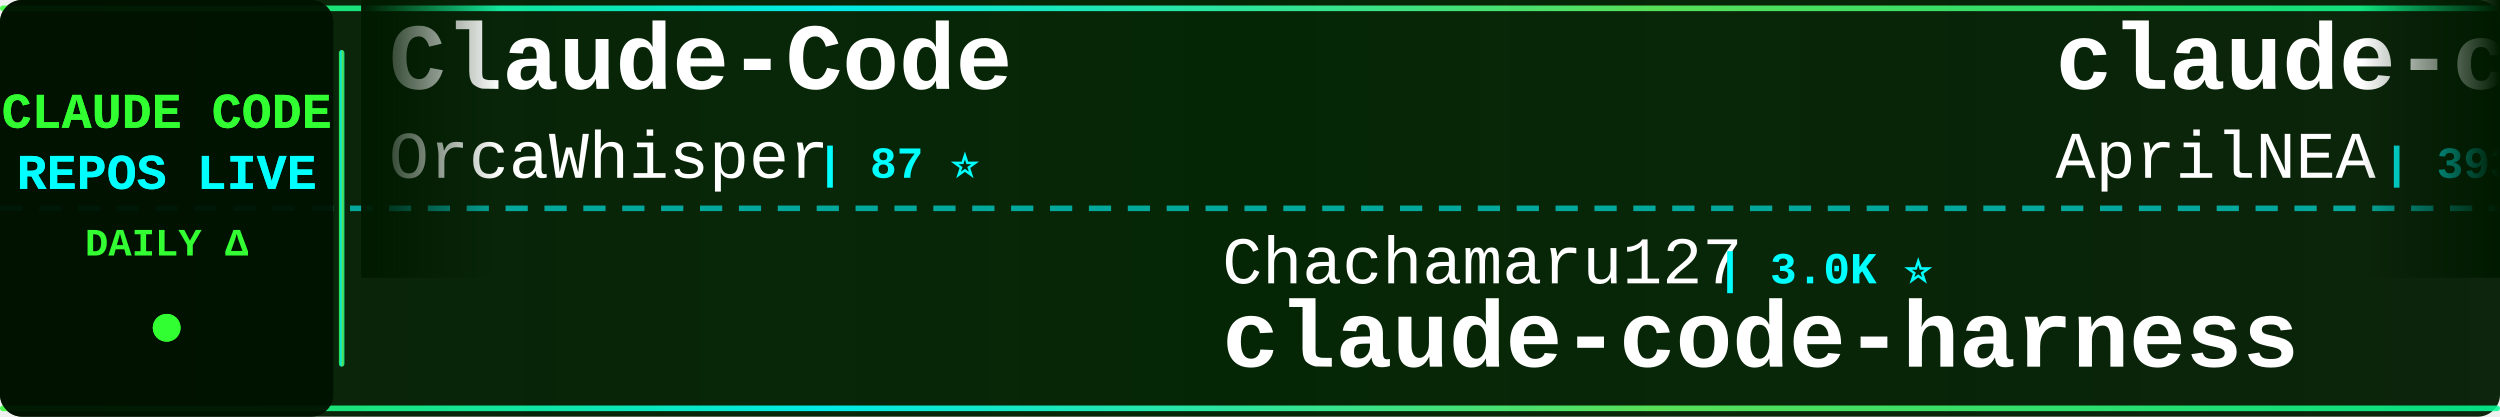
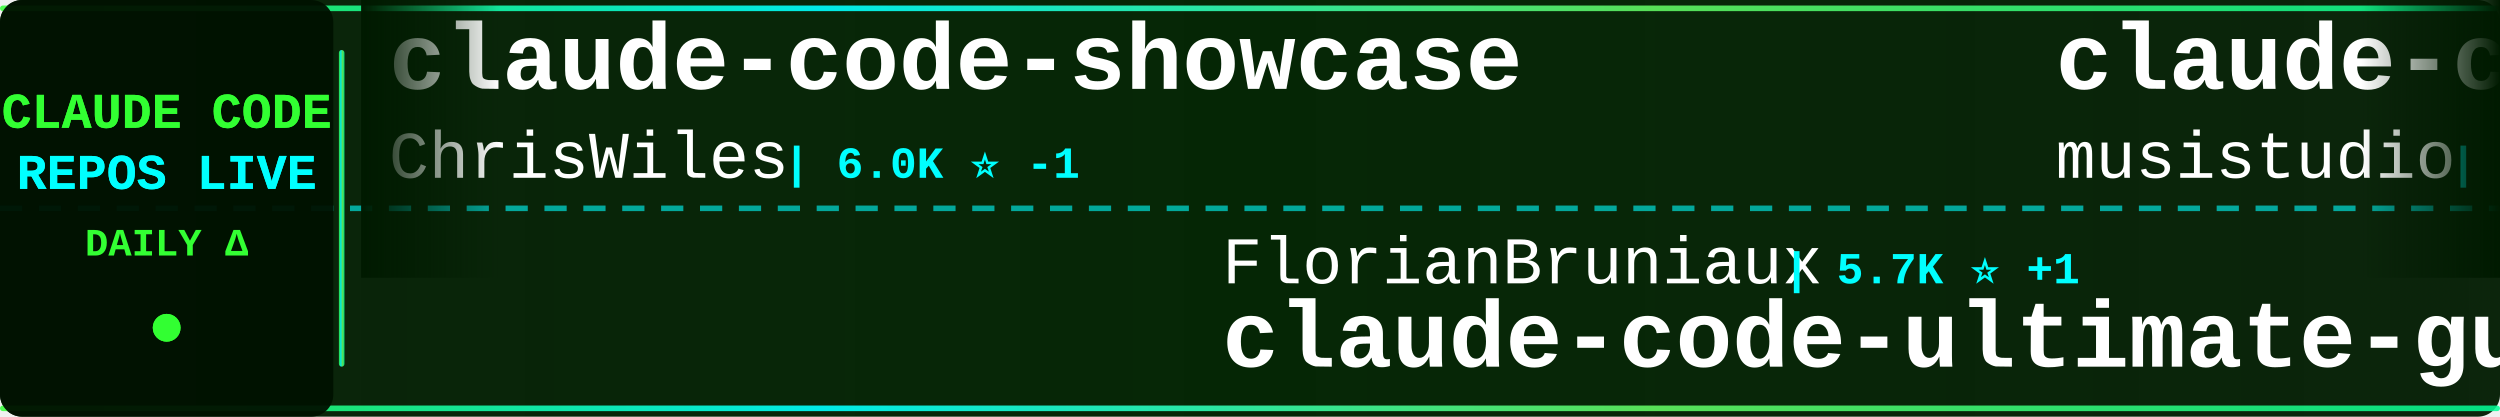
<svg xmlns="http://www.w3.org/2000/svg" width="900" height="150">
  <defs>
    <linearGradient id="tickerBg" x1="0%" y1="0%" x2="100%" y2="0%">
      <stop offset="0%" style="stop-color:#001a00;stop-opacity:0.95" />
      <stop offset="50%" style="stop-color:#002200;stop-opacity:0.98" />
      <stop offset="100%" style="stop-color:#001a00;stop-opacity:0.95" />
    </linearGradient>
    <linearGradient id="borderGrad" x1="0%" y1="0%" x2="100%" y2="0%">
      <stop offset="0%" style="stop-color:#33ff33;stop-opacity:0.85">
        <animate attributeName="stop-opacity" values="0.85;1;0.85" dur="2s" repeatCount="indefinite" />
      </stop>
      <stop offset="33%" style="stop-color:#00ffff;stop-opacity:0.9">
        <animate attributeName="stop-opacity" values="0.9;1;0.9" dur="2.2s" repeatCount="indefinite" />
      </stop>
      <stop offset="66%" style="stop-color:#66ff66;stop-opacity:0.85">
        <animate attributeName="stop-opacity" values="0.85;1;0.85" dur="1.8s" repeatCount="indefinite" />
      </stop>
      <stop offset="100%" style="stop-color:#00ff99;stop-opacity:0.85">
        <animate attributeName="stop-opacity" values="0.85;1;0.85" dur="2s" repeatCount="indefinite" />
      </stop>
    </linearGradient>
    <filter id="textGlow">
      <feGaussianBlur stdDeviation="0.1" result="coloredBlur" />
      <feMerge>
        <feMergeNode in="coloredBlur" />
        <feMergeNode in="SourceGraphic" />
      </feMerge>
    </filter>
    <filter id="metricGlow">
      <feGaussianBlur stdDeviation="0.2" result="coloredBlur" />
      <feMerge>
        <feMergeNode in="coloredBlur" />
        <feMergeNode in="SourceGraphic" />
      </feMerge>
    </filter>
    <linearGradient id="leftFade" x1="0%" y1="0%" x2="100%" y2="0%">
      <stop offset="0%" style="stop-color:#001a00;stop-opacity:1" />
      <stop offset="100%" style="stop-color:#001a00;stop-opacity:0" />
    </linearGradient>
    <linearGradient id="rightFade" x1="0%" y1="0%" x2="100%" y2="0%">
      <stop offset="0%" style="stop-color:#001a00;stop-opacity:0" />
      <stop offset="100%" style="stop-color:#001a00;stop-opacity:1" />
    </linearGradient>
  </defs>
  <rect width="900" height="150" fill="url(#tickerBg)" rx="8" />
  <rect x="0" y="2" width="900" height="2" fill="url(#borderGrad)" rx="1" />
  <rect x="0" y="146" width="900" height="2" fill="url(#borderGrad)" rx="1" />
  <line x1="0" y1="75" x2="900" y2="75" stroke="#00ffff" stroke-width="2" stroke-dasharray="8 6" opacity="0.6" />
  <rect x="0" y="0" width="120" height="150" fill="#001100" opacity="0.95" rx="8" />
  <text x="60" y="46" font-family="'Courier New', monospace" font-size="18" font-weight="bold" fill="#33ff33" text-anchor="middle" filter="url(#textGlow)">
    CLAUDE CODE
  </text>
  <text x="60" y="68" font-family="'Courier New', monospace" font-size="18" font-weight="bold" fill="#00ffff" text-anchor="middle" filter="url(#textGlow)">
    REPOS LIVE
  </text>
  <text x="60" y="92" font-family="'Courier New', monospace" font-size="14" font-weight="bold" fill="#33ff33" text-anchor="middle">
    DAILY Δ
  </text>
  <circle cx="60" cy="118" r="5" fill="#33ff33" filter="url(#metricGlow)">
    <animate attributeName="r" values="4;6;4" dur="1.5s" repeatCount="indefinite" />
    <animate attributeName="opacity" values="0.6;1;0.6" dur="1.5s" repeatCount="indefinite" />
  </circle>
  <rect x="122" y="18" width="2" height="114" fill="url(#borderGrad)" rx="1" />
  <clipPath id="tickerClip">
    <rect x="130" y="0" width="770" height="150" />
  </clipPath>
  <g clip-path="url(#tickerClip)">
    <g id="tickerItems">
      <animateTransform attributeName="transform" attributeType="XML" type="translate" from="0 0" to="-3000 0" dur="54s" repeatCount="indefinite" />
      <g transform="translate(0, 0)">
-         <text x="140" y="32" font-family="'Courier New', monospace" font-size="34" font-weight="bold" fill="#ffffff">Claude-Code</text>
-         <text x="140" y="64" font-family="'Courier New', monospace" font-size="24" font-weight="normal" fill="#ffffff" opacity="1.0">OrcaWhisper</text>
-         <text x="294" y="64" font-family="'Courier New', monospace" font-size="16" font-weight="bold" fill="#00ffff"> | 87 ⭐</text>
+         <text x="140" y="32" font-family="'Courier New', monospace" font-size="34" font-weight="bold" fill="#ffffff">claude-code-showcase</text>
+         <text x="140" y="64" font-family="'Courier New', monospace" font-size="24" font-weight="normal" fill="#ffffff" opacity="1.0">ChrisWiles</text>
+         <text x="282" y="64" font-family="'Courier New', monospace" font-size="16" font-weight="bold" fill="#00ffff"> | 6.0K ⭐ -1</text>
      </g>
      <g transform="translate(300, 0)">
-         <text x="140" y="102" font-family="'Courier New', monospace" font-size="24" font-weight="normal" fill="#ffffff" opacity="1.0">Chachamaru127</text>
-         <text x="318" y="102" font-family="'Courier New', monospace" font-size="16" font-weight="bold" fill="#00ffff"> | 3.0K ⭐</text>
-         <text x="140" y="132" font-family="'Courier New', monospace" font-size="34" font-weight="bold" fill="#ffffff">claude-code-harness</text>
+         <text x="140" y="102" font-family="'Courier New', monospace" font-size="24" font-weight="normal" fill="#ffffff" opacity="1.0">FlorianBruniaux</text>
+         <text x="342" y="102" font-family="'Courier New', monospace" font-size="16" font-weight="bold" fill="#00ffff"> | 5.7K ⭐ +1</text>
+         <text x="140" y="132" font-family="'Courier New', monospace" font-size="34" font-weight="bold" fill="#ffffff">claude-code-ultimate-gui...</text>
      </g>
      <g transform="translate(600, 0)">
-         <text x="140" y="32" font-family="'Courier New', monospace" font-size="34" font-weight="bold" fill="#ffffff">claude-code-source</text>
-         <text x="140" y="64" font-family="'Courier New', monospace" font-size="24" font-weight="normal" fill="#ffffff" opacity="1.0">AprilNEA</text>
-         <text x="258" y="64" font-family="'Courier New', monospace" font-size="16" font-weight="bold" fill="#00ffff"> | 393 ⭐</text>
+         <text x="140" y="32" font-family="'Courier New', monospace" font-size="34" font-weight="bold" fill="#ffffff">claude-code-router</text>
+         <text x="140" y="64" font-family="'Courier New', monospace" font-size="24" font-weight="normal" fill="#ffffff" opacity="1.0">musistudio</text>
+         <text x="282" y="64" font-family="'Courier New', monospace" font-size="16" font-weight="bold" fill="#00ffff"> | 36.5K ⭐ +1</text>
      </g>
      <g transform="translate(900, 0)">
-         <text x="140" y="102" font-family="'Courier New', monospace" font-size="24" font-weight="normal" fill="#ffffff" opacity="1.0">Windy3f3f3f3f</text>
-         <text x="318" y="102" font-family="'Courier New', monospace" font-size="16" font-weight="bold" fill="#00ffff"> | 2.5K ⭐ +2</text>
-         <text x="140" y="132" font-family="'Courier New', monospace" font-size="34" font-weight="bold" fill="#ffffff">claude-code-from-scratch</text>
+         <text x="140" y="102" font-family="'Courier New', monospace" font-size="24" font-weight="normal" fill="#ffffff" opacity="1.0">davila7</text>
+         <text x="246" y="102" font-family="'Courier New', monospace" font-size="16" font-weight="bold" fill="#00ffff"> | 30.2K ⭐</text>
+         <text x="140" y="132" font-family="'Courier New', monospace" font-size="34" font-weight="bold" fill="#ffffff">claude-code-templates</text>
      </g>
      <g transform="translate(1200, 0)">
-         <text x="140" y="32" font-family="'Courier New', monospace" font-size="34" font-weight="bold" fill="#ffffff">claude-code-guide</text>
-         <text x="140" y="64" font-family="'Courier New', monospace" font-size="24" font-weight="normal" fill="#ffffff" opacity="1.0">zebbern</text>
-         <text x="246" y="64" font-family="'Courier New', monospace" font-size="16" font-weight="bold" fill="#00ffff"> | 4.5K ⭐ +6</text>
+         <text x="140" y="32" font-family="'Courier New', monospace" font-size="34" font-weight="bold" fill="#ffffff">claude-code-action</text>
+         <text x="140" y="64" font-family="'Courier New', monospace" font-size="24" font-weight="normal" fill="#ffffff" opacity="1.0">anthropics</text>
+         <text x="282" y="64" font-family="'Courier New', monospace" font-size="16" font-weight="bold" fill="#00ffff"> | 8.6K ⭐ +3</text>
      </g>
      <g transform="translate(1500, 0)">
+         <text x="140" y="102" font-family="'Courier New', monospace" font-size="24" font-weight="normal" fill="#ffffff" opacity="1.0">digitalsamba</text>
+         <text x="306" y="102" font-family="'Courier New', monospace" font-size="16" font-weight="bold" fill="#00ffff"> | 1.9K ⭐ +1</text>
+         <text x="140" y="132" font-family="'Courier New', monospace" font-size="34" font-weight="bold" fill="#ffffff">claude-code-video-toolki...</text>
+       </g>
+       <g transform="translate(1800, 0)">
+         <text x="140" y="32" font-family="'Courier New', monospace" font-size="34" font-weight="bold" fill="#ffffff">how-claude-code-works</text>
+         <text x="140" y="64" font-family="'Courier New', monospace" font-size="24" font-weight="normal" fill="#ffffff" opacity="1.0">Windy3f3f3f3f</text>
+         <text x="318" y="64" font-family="'Courier New', monospace" font-size="16" font-weight="bold" fill="#00ffff"> | 3.4K ⭐</text>
+       </g>
+       <g transform="translate(2100, 0)">
        <text x="140" y="102" font-family="'Courier New', monospace" font-size="24" font-weight="normal" fill="#ffffff" opacity="1.0">anthropics</text>
-         <text x="282" y="102" font-family="'Courier New', monospace" font-size="16" font-weight="bold" fill="#00ffff"> | 167.0K ⭐ +28</text>
+         <text x="282" y="102" font-family="'Courier New', monospace" font-size="16" font-weight="bold" fill="#00ffff"> | 167.0K ⭐ +27</text>
        <text x="140" y="132" font-family="'Courier New', monospace" font-size="34" font-weight="bold" fill="#ffffff">skills</text>
      </g>
-       <g transform="translate(1800, 0)">
-         <text x="140" y="32" font-family="'Courier New', monospace" font-size="34" font-weight="bold" fill="#ffffff">claude-code-system-promp...</text>
-         <text x="140" y="64" font-family="'Courier New', monospace" font-size="24" font-weight="normal" fill="#ffffff" opacity="1.0">Piebald-AI</text>
-         <text x="282" y="64" font-family="'Courier New', monospace" font-size="16" font-weight="bold" fill="#00ffff"> | 12.2K ⭐ +3</text>
-       </g>
-       <g transform="translate(2100, 0)">
-         <text x="140" y="102" font-family="'Courier New', monospace" font-size="24" font-weight="normal" fill="#ffffff" opacity="1.0">Yeachan-Heo</text>
-         <text x="294" y="102" font-family="'Courier New', monospace" font-size="16" font-weight="bold" fill="#00ffff"> | 38.4K ⭐ +2</text>
-         <text x="140" y="132" font-family="'Courier New', monospace" font-size="34" font-weight="bold" fill="#ffffff">oh-my-claudecode</text>
-       </g>
      <g transform="translate(2400, 0)">
-         <text x="140" y="32" font-family="'Courier New', monospace" font-size="34" font-weight="bold" fill="#ffffff">ECC</text>
-         <text x="140" y="64" font-family="'Courier New', monospace" font-size="24" font-weight="normal" fill="#ffffff" opacity="1.0">affaan-m</text>
-         <text x="258" y="64" font-family="'Courier New', monospace" font-size="16" font-weight="bold" fill="#00ffff"> | 238.7K ⭐ +43</text>
+         <text x="140" y="32" font-family="'Courier New', monospace" font-size="34" font-weight="bold" fill="#ffffff">Claude-Code</text>
+         <text x="140" y="64" font-family="'Courier New', monospace" font-size="24" font-weight="normal" fill="#ffffff" opacity="1.0">pengchengneo</text>
+         <text x="306" y="64" font-family="'Courier New', monospace" font-size="16" font-weight="bold" fill="#00ffff"> | 1.7K ⭐ +1</text>
      </g>
      <g transform="translate(2700, 0)">
-         <text x="140" y="102" font-family="'Courier New', monospace" font-size="24" font-weight="normal" fill="#ffffff" opacity="1.0">xu-xiang</text>
-         <text x="258" y="102" font-family="'Courier New', monospace" font-size="16" font-weight="bold" fill="#00ffff"> | 1.8K ⭐ +2</text>
-         <text x="140" y="132" font-family="'Courier New', monospace" font-size="34" font-weight="bold" fill="#ffffff">everything-claude-code-z...</text>
+         <text x="140" y="102" font-family="'Courier New', monospace" font-size="24" font-weight="normal" fill="#ffffff" opacity="1.0">lorryjovens-hub</text>
+         <text x="342" y="102" font-family="'Courier New', monospace" font-size="16" font-weight="bold" fill="#00ffff"> | 1.7K ⭐</text>
+         <text x="140" y="132" font-family="'Courier New', monospace" font-size="34" font-weight="bold" fill="#ffffff">claude-code-rust</text>
      </g>
      <g transform="translate(3000, 0)">
-         <text x="140" y="32" font-family="'Courier New', monospace" font-size="34" font-weight="bold" fill="#ffffff">Claude-Code</text>
-         <text x="140" y="64" font-family="'Courier New', monospace" font-size="24" font-weight="normal" fill="#ffffff" opacity="1.0">OrcaWhisper</text>
-         <text x="294" y="64" font-family="'Courier New', monospace" font-size="16" font-weight="bold" fill="#00ffff"> | 87 ⭐</text>
+         <text x="140" y="32" font-family="'Courier New', monospace" font-size="34" font-weight="bold" fill="#ffffff">claude-code-showcase</text>
+         <text x="140" y="64" font-family="'Courier New', monospace" font-size="24" font-weight="normal" fill="#ffffff" opacity="1.0">ChrisWiles</text>
+         <text x="282" y="64" font-family="'Courier New', monospace" font-size="16" font-weight="bold" fill="#00ffff"> | 6.0K ⭐ -1</text>
      </g>
      <g transform="translate(3300, 0)">
-         <text x="140" y="102" font-family="'Courier New', monospace" font-size="24" font-weight="normal" fill="#ffffff" opacity="1.0">Chachamaru127</text>
-         <text x="318" y="102" font-family="'Courier New', monospace" font-size="16" font-weight="bold" fill="#00ffff"> | 3.0K ⭐</text>
-         <text x="140" y="132" font-family="'Courier New', monospace" font-size="34" font-weight="bold" fill="#ffffff">claude-code-harness</text>
+         <text x="140" y="102" font-family="'Courier New', monospace" font-size="24" font-weight="normal" fill="#ffffff" opacity="1.0">FlorianBruniaux</text>
+         <text x="342" y="102" font-family="'Courier New', monospace" font-size="16" font-weight="bold" fill="#00ffff"> | 5.7K ⭐ +1</text>
+         <text x="140" y="132" font-family="'Courier New', monospace" font-size="34" font-weight="bold" fill="#ffffff">claude-code-ultimate-gui...</text>
      </g>
      <g transform="translate(3600, 0)">
-         <text x="140" y="32" font-family="'Courier New', monospace" font-size="34" font-weight="bold" fill="#ffffff">claude-code-source</text>
-         <text x="140" y="64" font-family="'Courier New', monospace" font-size="24" font-weight="normal" fill="#ffffff" opacity="1.0">AprilNEA</text>
-         <text x="258" y="64" font-family="'Courier New', monospace" font-size="16" font-weight="bold" fill="#00ffff"> | 393 ⭐</text>
+         <text x="140" y="32" font-family="'Courier New', monospace" font-size="34" font-weight="bold" fill="#ffffff">claude-code-router</text>
+         <text x="140" y="64" font-family="'Courier New', monospace" font-size="24" font-weight="normal" fill="#ffffff" opacity="1.0">musistudio</text>
+         <text x="282" y="64" font-family="'Courier New', monospace" font-size="16" font-weight="bold" fill="#00ffff"> | 36.5K ⭐ +1</text>
      </g>
      <g transform="translate(3900, 0)">
-         <text x="140" y="102" font-family="'Courier New', monospace" font-size="24" font-weight="normal" fill="#ffffff" opacity="1.0">Windy3f3f3f3f</text>
-         <text x="318" y="102" font-family="'Courier New', monospace" font-size="16" font-weight="bold" fill="#00ffff"> | 2.5K ⭐ +2</text>
-         <text x="140" y="132" font-family="'Courier New', monospace" font-size="34" font-weight="bold" fill="#ffffff">claude-code-from-scratch</text>
+         <text x="140" y="102" font-family="'Courier New', monospace" font-size="24" font-weight="normal" fill="#ffffff" opacity="1.0">davila7</text>
+         <text x="246" y="102" font-family="'Courier New', monospace" font-size="16" font-weight="bold" fill="#00ffff"> | 30.2K ⭐</text>
+         <text x="140" y="132" font-family="'Courier New', monospace" font-size="34" font-weight="bold" fill="#ffffff">claude-code-templates</text>
      </g>
    </g>
  </g>
  <rect x="130" y="0" width="50" height="100" fill="url(#leftFade)" />
  <rect x="850" y="0" width="50" height="100" fill="url(#rightFade)" />
</svg>
